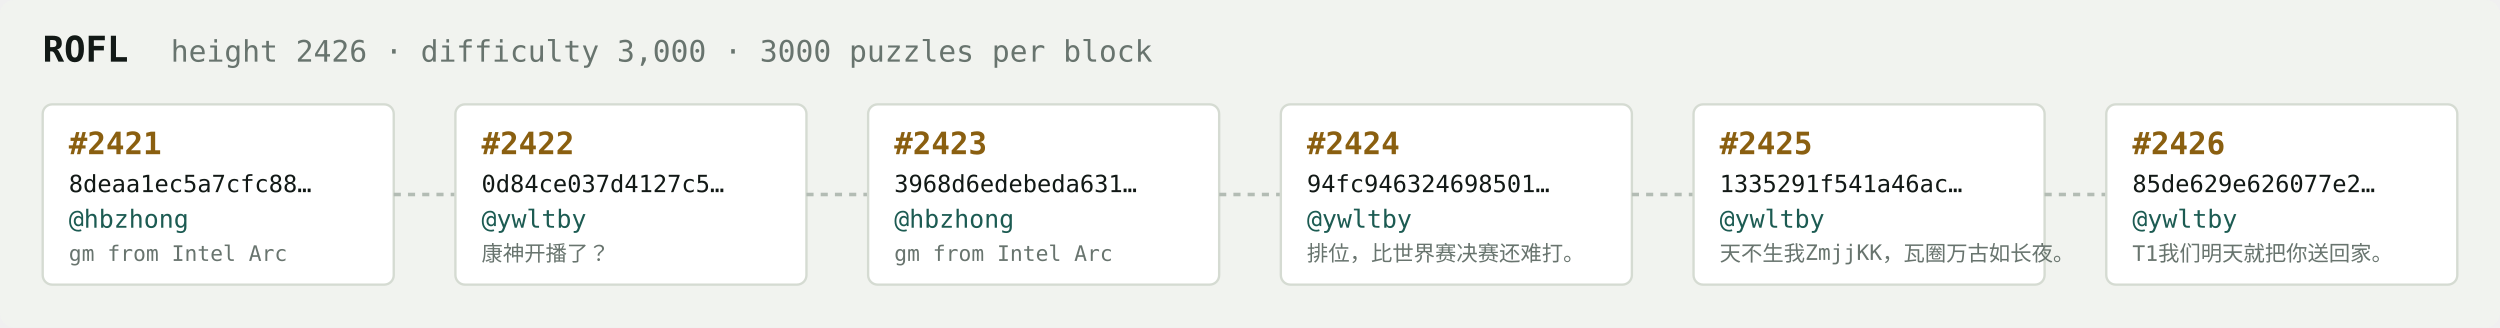
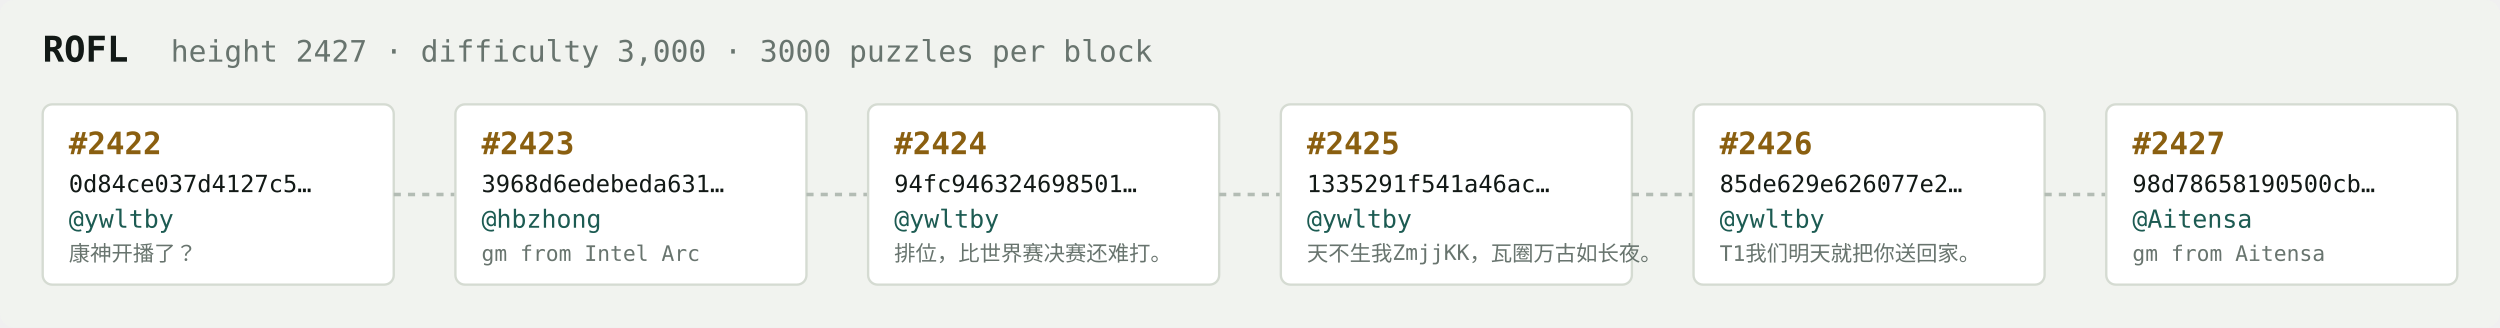
<svg xmlns="http://www.w3.org/2000/svg" width="1054" height="138" viewBox="0 0 1054 138" font-family="ui-monospace,SFMono-Regular,Menlo,monospace">
  <rect fill="#f1f3ef" width="1054" height="138" rx="6" />
  <text x="18" y="26" fill="#121916" font-size="15" font-weight="700">ROFL</text>
-   <text x="72" y="26" fill="#68746e" font-size="12.5">height 2426 · difficulty 3,000 · 3000 puzzles per block</text>
+   <text x="72" y="26" fill="#68746e" font-size="12.5">height 2427 · difficulty 3,000 · 3000 puzzles per block</text>
  <rect x="18" y="44" width="148" height="76" rx="4" fill="#ffffff" stroke="#d5dbd2" stroke-width="1" />
-   <text x="29" y="65" fill="#8a5f10" font-size="13" font-weight="700">#2421</text>
-   <text x="29" y="81" fill="#121916" font-size="10">8deaa1ec5a7cfc88…</text>
-   <text x="29" y="96" fill="#1c5b52" font-size="10.5">@hbzhong</text>
-   <text x="29" y="110" fill="#68746e" font-size="9">gm from Intel Arc</text>
+   <text x="29" y="65" fill="#8a5f10" font-size="13" font-weight="700">#2422</text>
+   <text x="29" y="81" fill="#121916" font-size="10">0d84ce037d4127c5…</text>
+   <text x="29" y="96" fill="#1c5b52" font-size="10.5">@ywltby</text>
+   <text x="29" y="110" fill="#68746e" font-size="9">康神开播了？</text>
  <line x1="166" y1="82.0" x2="192" y2="82.0" stroke="#b3bcb4" stroke-width="1.5" stroke-dasharray="3 3" />
  <rect x="192" y="44" width="148" height="76" rx="4" fill="#ffffff" stroke="#d5dbd2" stroke-width="1" />
-   <text x="203" y="65" fill="#8a5f10" font-size="13" font-weight="700">#2422</text>
-   <text x="203" y="81" fill="#121916" font-size="10">0d84ce037d4127c5…</text>
-   <text x="203" y="96" fill="#1c5b52" font-size="10.5">@ywltby</text>
-   <text x="203" y="110" fill="#68746e" font-size="9">康神开播了？</text>
+   <text x="203" y="65" fill="#8a5f10" font-size="13" font-weight="700">#2423</text>
+   <text x="203" y="81" fill="#121916" font-size="10">3968d6edebeda631…</text>
+   <text x="203" y="96" fill="#1c5b52" font-size="10.5">@hbzhong</text>
+   <text x="203" y="110" fill="#68746e" font-size="9">gm from Intel Arc</text>
  <line x1="340" y1="82.0" x2="366" y2="82.0" stroke="#b3bcb4" stroke-width="1.5" stroke-dasharray="3 3" />
  <rect x="366" y="44" width="148" height="76" rx="4" fill="#ffffff" stroke="#d5dbd2" stroke-width="1" />
-   <text x="377" y="65" fill="#8a5f10" font-size="13" font-weight="700">#2423</text>
-   <text x="377" y="81" fill="#121916" font-size="10">3968d6edebeda631…</text>
-   <text x="377" y="96" fill="#1c5b52" font-size="10.5">@hbzhong</text>
-   <text x="377" y="110" fill="#68746e" font-size="9">gm from Intel Arc</text>
+   <text x="377" y="65" fill="#8a5f10" font-size="13" font-weight="700">#2424</text>
+   <text x="377" y="81" fill="#121916" font-size="10">94fc946324698501…</text>
+   <text x="377" y="96" fill="#1c5b52" font-size="10.5">@ywltby</text>
+   <text x="377" y="110" fill="#68746e" font-size="9">排位，比世界赛决赛还难打。</text>
  <line x1="514" y1="82.0" x2="540" y2="82.0" stroke="#b3bcb4" stroke-width="1.5" stroke-dasharray="3 3" />
  <rect x="540" y="44" width="148" height="76" rx="4" fill="#ffffff" stroke="#d5dbd2" stroke-width="1" />
-   <text x="551" y="65" fill="#8a5f10" font-size="13" font-weight="700">#2424</text>
-   <text x="551" y="81" fill="#121916" font-size="10">94fc946324698501…</text>
+   <text x="551" y="65" fill="#8a5f10" font-size="13" font-weight="700">#2425</text>
+   <text x="551" y="81" fill="#121916" font-size="10">1335291f541a46ac…</text>
  <text x="551" y="96" fill="#1c5b52" font-size="10.5">@ywltby</text>
-   <text x="551" y="110" fill="#68746e" font-size="9">排位，比世界赛决赛还难打。</text>
+   <text x="551" y="110" fill="#68746e" font-size="9">天不生我ZmjjKK，瓦圈万古如长夜。</text>
  <line x1="688" y1="82.0" x2="714" y2="82.0" stroke="#b3bcb4" stroke-width="1.5" stroke-dasharray="3 3" />
  <rect x="714" y="44" width="148" height="76" rx="4" fill="#ffffff" stroke="#d5dbd2" stroke-width="1" />
-   <text x="725" y="65" fill="#8a5f10" font-size="13" font-weight="700">#2425</text>
-   <text x="725" y="81" fill="#121916" font-size="10">1335291f541a46ac…</text>
+   <text x="725" y="65" fill="#8a5f10" font-size="13" font-weight="700">#2426</text>
+   <text x="725" y="81" fill="#121916" font-size="10">85de629e626077e2…</text>
  <text x="725" y="96" fill="#1c5b52" font-size="10.5">@ywltby</text>
-   <text x="725" y="110" fill="#68746e" font-size="9">天不生我ZmjjKK，瓦圈万古如长夜。</text>
+   <text x="725" y="110" fill="#68746e" font-size="9">T1我们明天就把你送回家。</text>
  <line x1="862" y1="82.0" x2="888" y2="82.0" stroke="#b3bcb4" stroke-width="1.5" stroke-dasharray="3 3" />
  <rect x="888" y="44" width="148" height="76" rx="4" fill="#ffffff" stroke="#d5dbd2" stroke-width="1" />
-   <text x="899" y="65" fill="#8a5f10" font-size="13" font-weight="700">#2426</text>
-   <text x="899" y="81" fill="#121916" font-size="10">85de629e626077e2…</text>
-   <text x="899" y="96" fill="#1c5b52" font-size="10.5">@ywltby</text>
-   <text x="899" y="110" fill="#68746e" font-size="9">T1我们明天就把你送回家。</text>
+   <text x="899" y="65" fill="#8a5f10" font-size="13" font-weight="700">#2427</text>
+   <text x="899" y="81" fill="#121916" font-size="10">98d78658190500cb…</text>
+   <text x="899" y="96" fill="#1c5b52" font-size="10.5">@Aitensa</text>
+   <text x="899" y="110" fill="#68746e" font-size="9">gm from Aitensa</text>
</svg>
